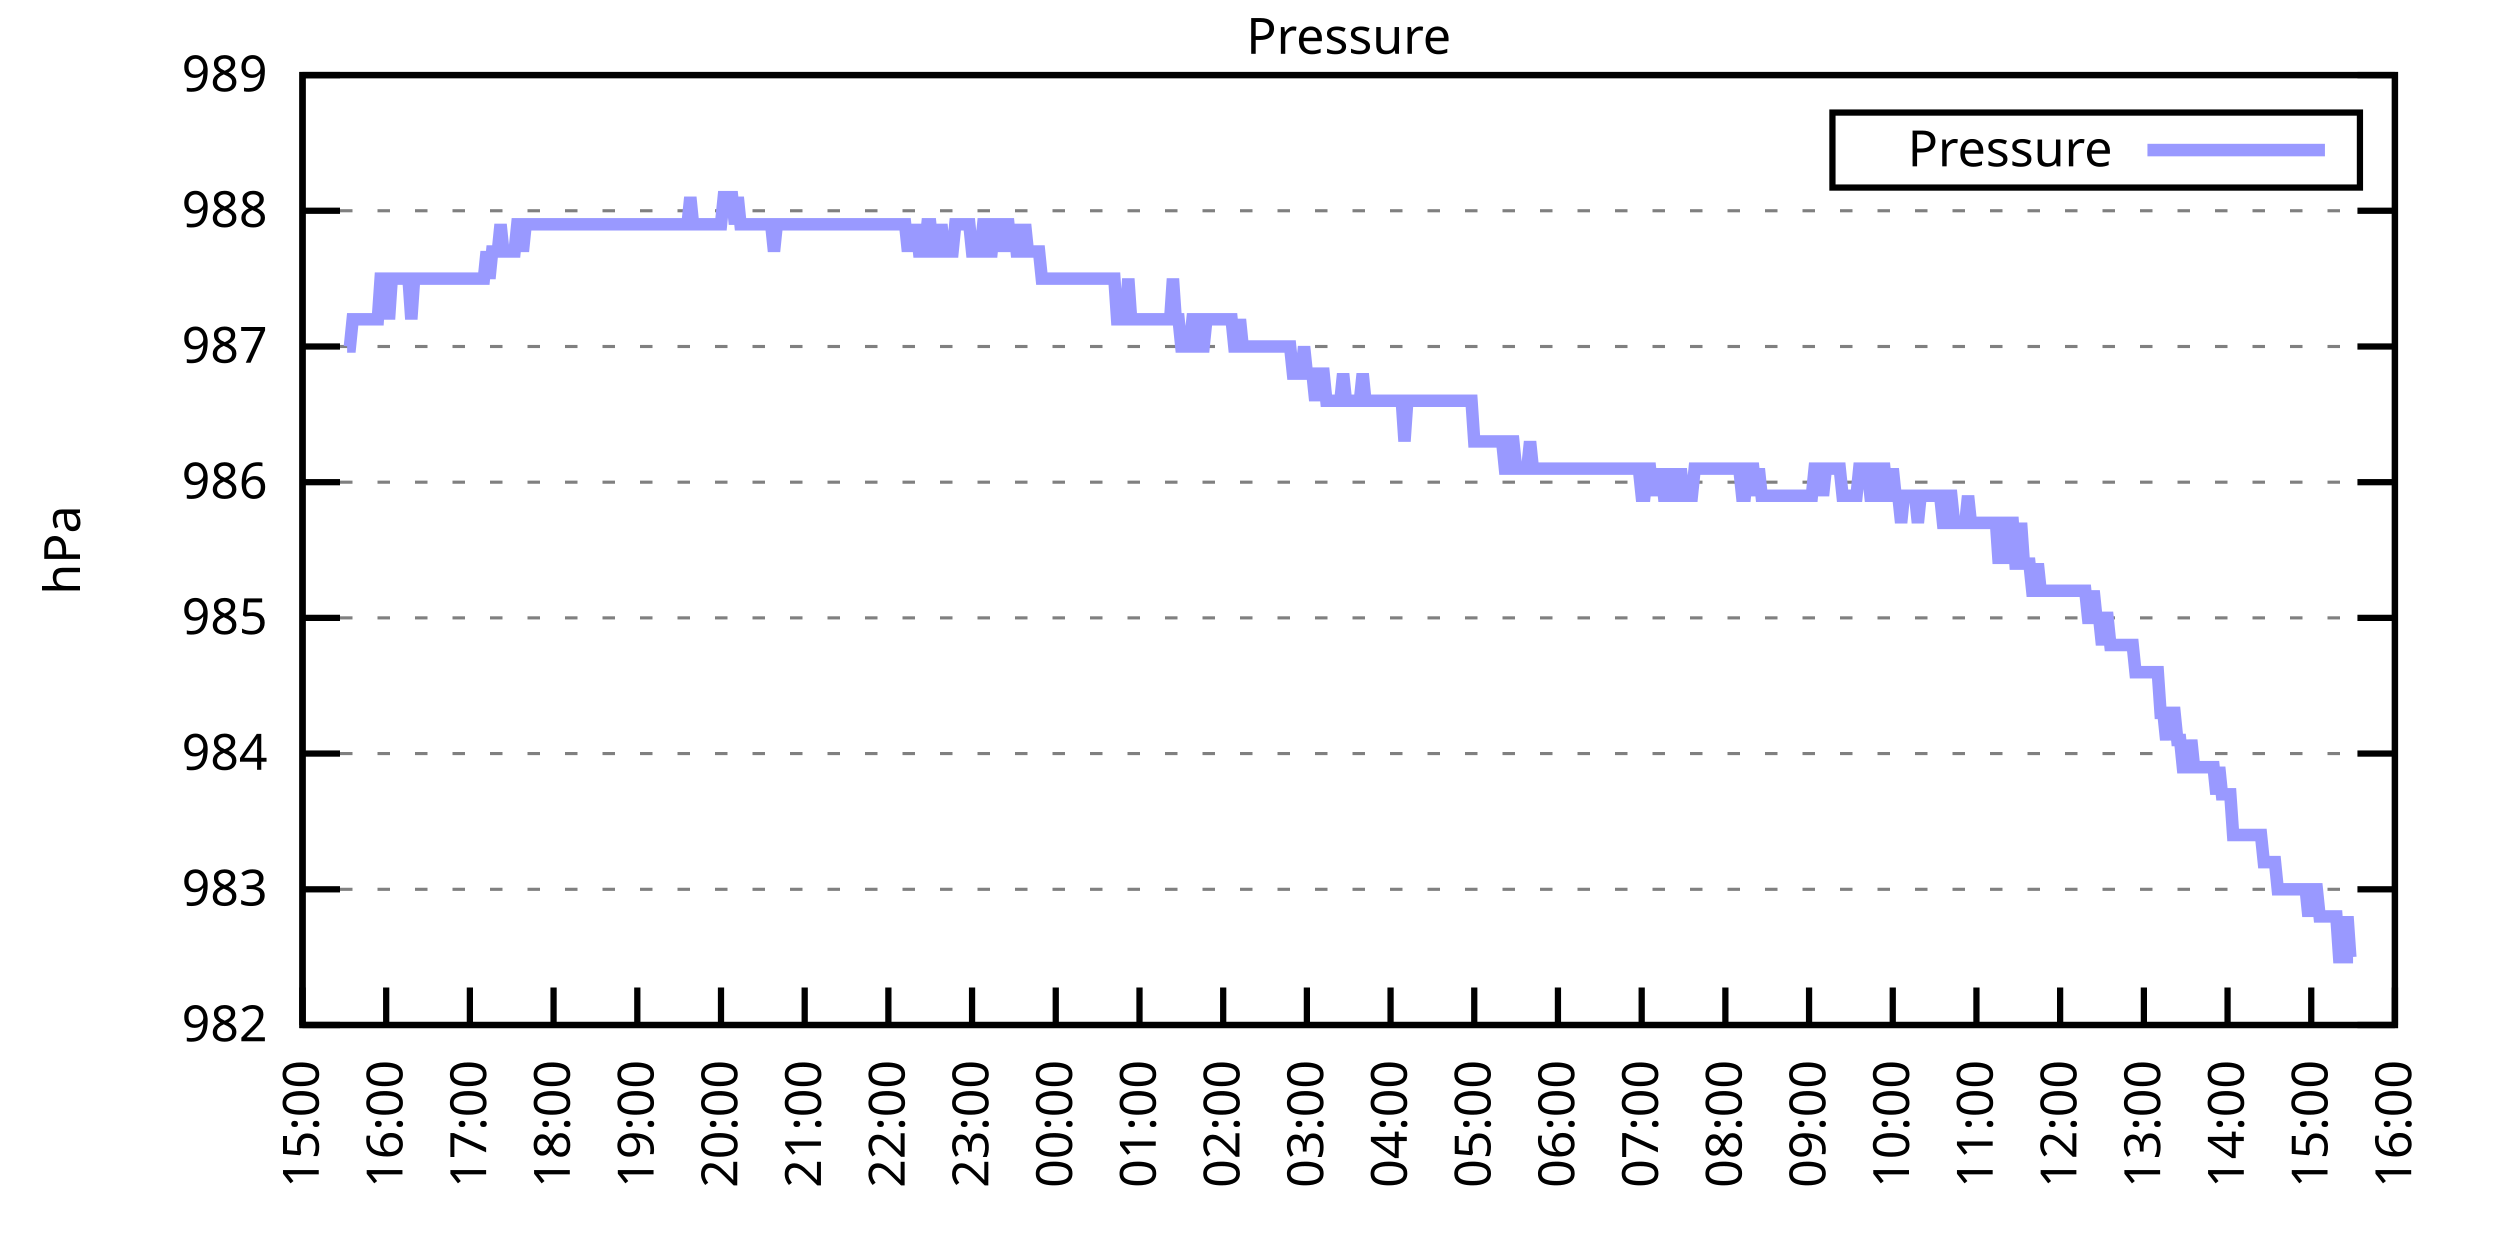
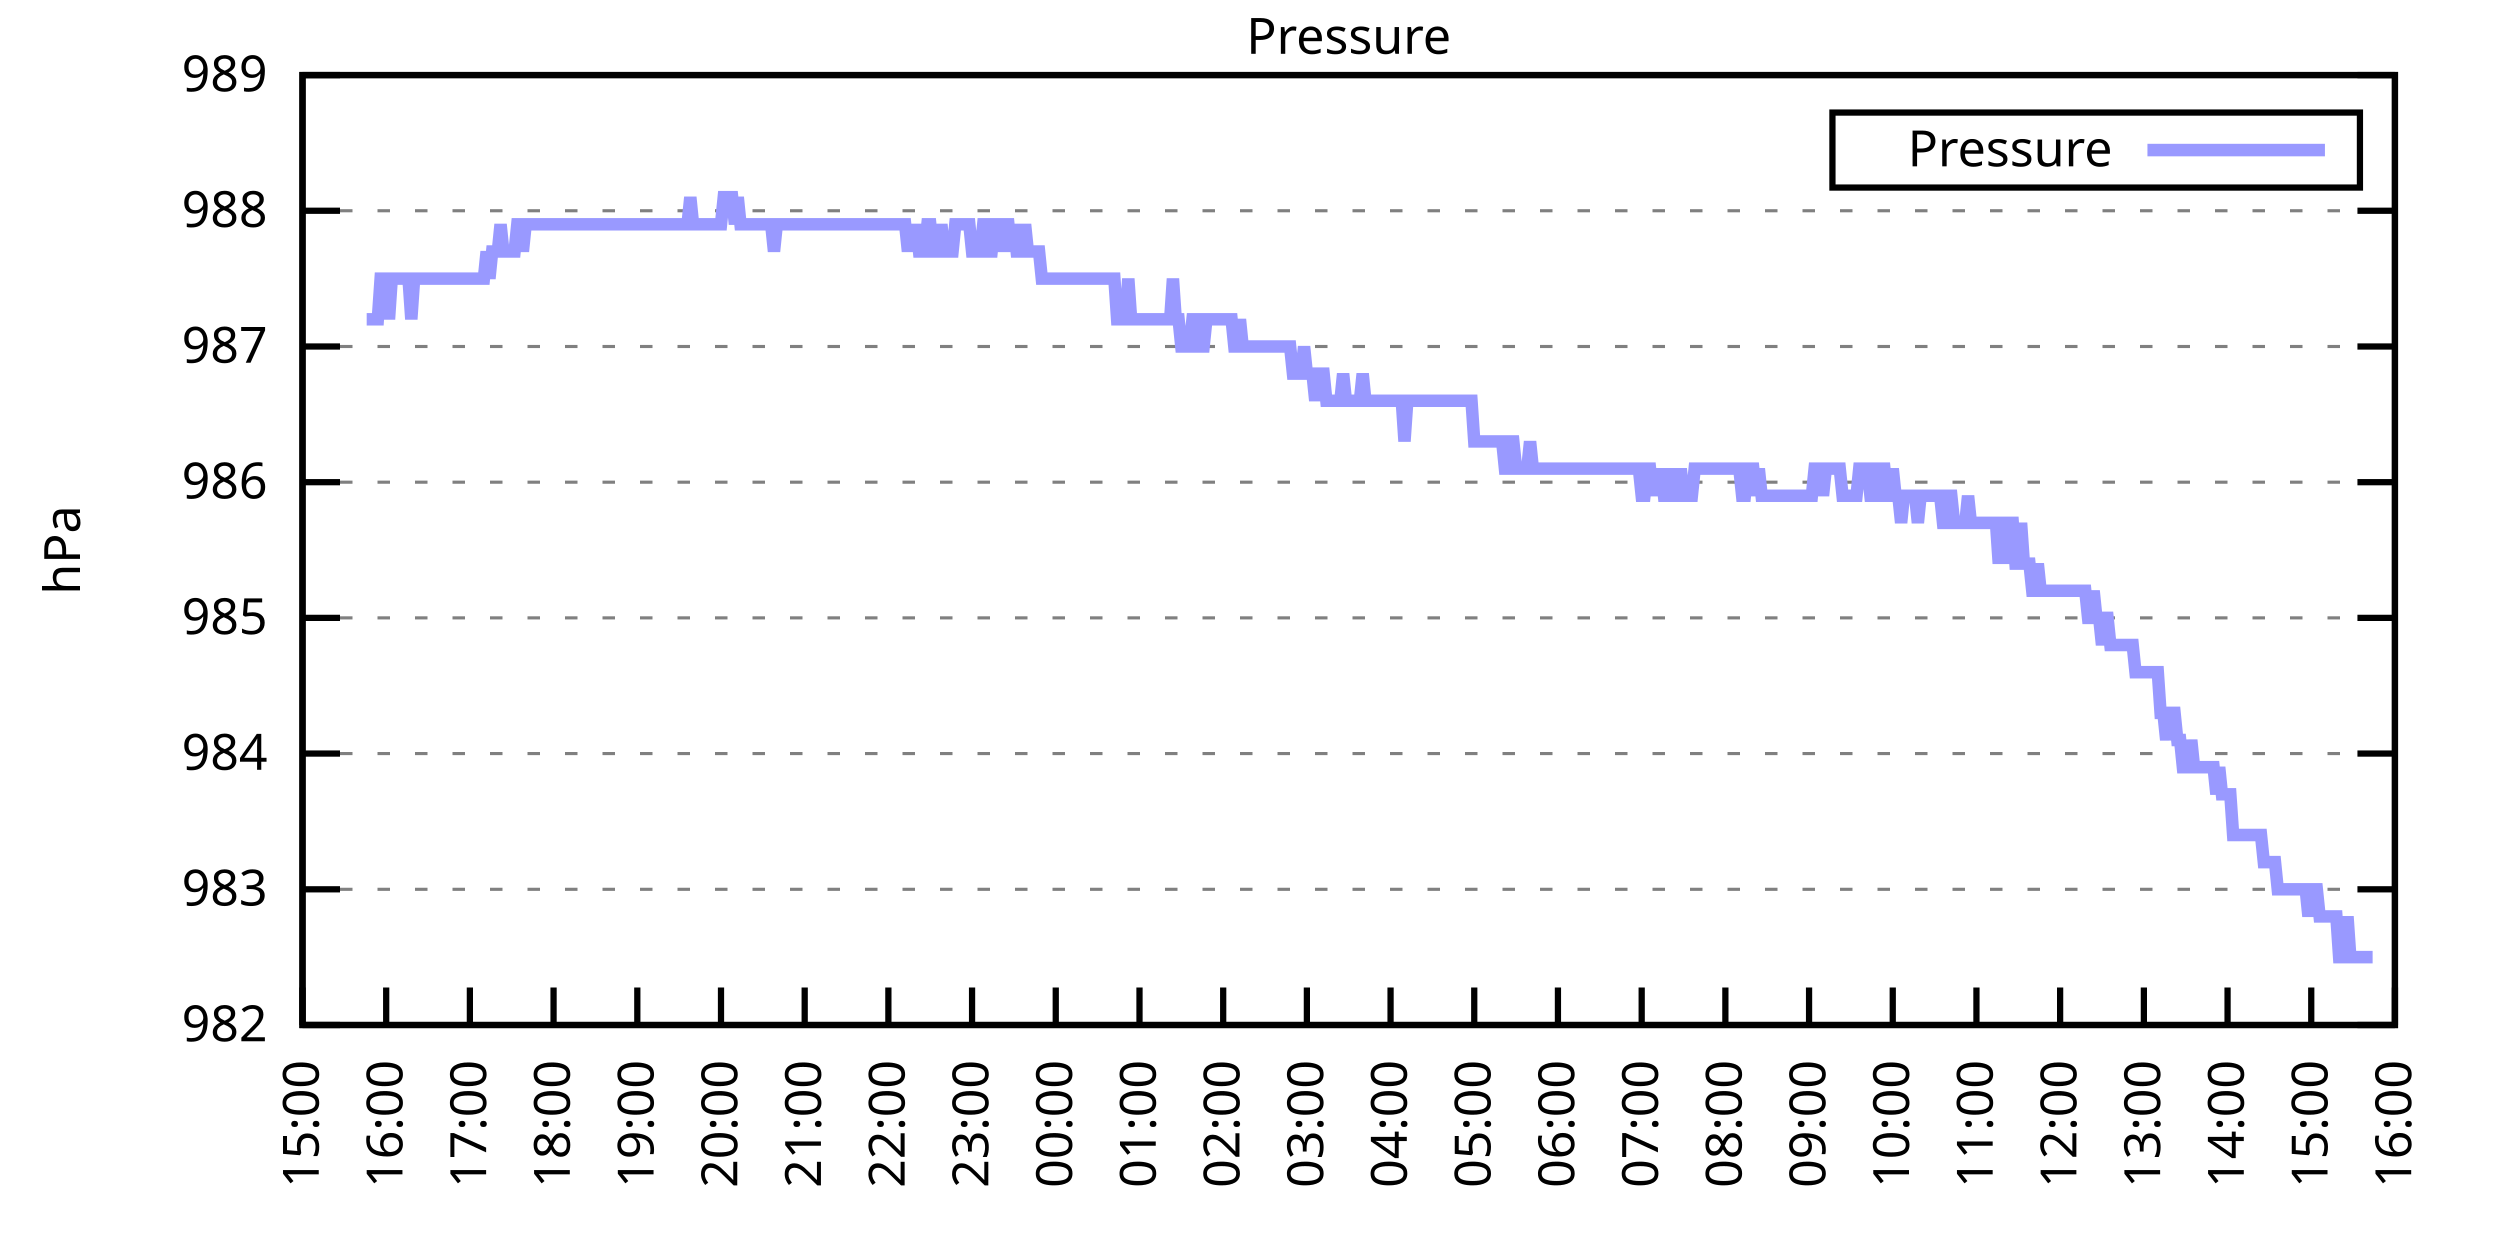
<svg xmlns="http://www.w3.org/2000/svg" xmlns:xlink="http://www.w3.org/1999/xlink" width="400" height="200" viewBox="0 0 400 200">
  <g id="gnuplot_canvas">
    <rect x="0" y="0" width="400" height="200" fill="none" />
    <defs>
      <circle id="gpDot" r="0.5" stroke-width="0.5" stroke="currentColor" />
      <path id="gpPt0" stroke-width="0.333" stroke="currentColor" d="M-1,0 h2 M0,-1 v2" />
      <path id="gpPt1" stroke-width="0.333" stroke="currentColor" d="M-1,-1 L1,1 M1,-1 L-1,1" />
      <path id="gpPt2" stroke-width="0.333" stroke="currentColor" d="M-1,0 L1,0 M0,-1 L0,1 M-1,-1 L1,1 M-1,1 L1,-1" />
      <rect id="gpPt3" stroke-width="0.333" stroke="currentColor" x="-1" y="-1" width="2" height="2" />
      <rect id="gpPt4" stroke-width="0.333" stroke="currentColor" fill="currentColor" x="-1" y="-1" width="2" height="2" />
      <circle id="gpPt5" stroke-width="0.333" stroke="currentColor" cx="0" cy="0" r="1" />
      <use xlink:href="#gpPt5" id="gpPt6" fill="currentColor" stroke="none" />
      <path id="gpPt7" stroke-width="0.333" stroke="currentColor" d="M0,-1.33 L-1.33,0.67 L1.33,0.67 z" />
      <use xlink:href="#gpPt7" id="gpPt8" fill="currentColor" stroke="none" />
      <use xlink:href="#gpPt7" id="gpPt9" stroke="currentColor" transform="rotate(180)" />
      <use xlink:href="#gpPt9" id="gpPt10" fill="currentColor" stroke="none" />
      <use xlink:href="#gpPt3" id="gpPt11" stroke="currentColor" transform="rotate(45)" />
      <use xlink:href="#gpPt11" id="gpPt12" fill="currentColor" stroke="none" />
      <path id="gpPt13" stroke-width="0.333" stroke="currentColor" d="M0,1.330 L1.265,0.411 L0.782,-1.067 L-0.782,-1.076 L-1.265,0.411 z" />
      <use xlink:href="#gpPt13" id="gpPt14" fill="currentColor" stroke="none" />
      <filter id="textbox" filterUnits="objectBoundingBox" x="0" y="0" height="1" width="1">
        <feFlood flood-color="white" flood-opacity="1" result="bgnd" />
        <feComposite in="SourceGraphic" in2="bgnd" operator="atop" />
      </filter>
      <filter id="greybox" filterUnits="objectBoundingBox" x="0" y="0" height="1" width="1">
        <feFlood flood-color="lightgrey" flood-opacity="1" result="grey" />
        <feComposite in="SourceGraphic" in2="grey" operator="atop" />
      </filter>
    </defs>
    <g fill="none" color="white" stroke="currentColor" stroke-width="1.00" stroke-linecap="butt" stroke-linejoin="miter">
</g>
    <g fill="none" color="black" stroke="currentColor" stroke-width="1.00" stroke-linecap="butt" stroke-linejoin="miter">
      <g stroke="none" shape-rendering="crispEdges">
        <polygon fill="rgb(255, 255, 255)" points="48.40,164.00 383.18,164.00 383.18,12.02 48.40,12.02 " />
      </g>
    </g>
    <g fill="none" color="black" stroke="currentColor" stroke-width="1.00" stroke-linecap="butt" stroke-linejoin="miter">
</g>
    <g fill="none" color="black" stroke="black" stroke-width="0.50" stroke-linecap="butt" stroke-linejoin="miter">
</g>
    <g fill="none" color="gray" stroke="currentColor" stroke-width="0.50" stroke-linecap="butt" stroke-linejoin="miter">
      <path stroke="gray" stroke-dasharray="2,4" class="gridline" d="M48.40,164.00 L383.19,164.00  " />
    </g>
    <g fill="none" color="gray" stroke="gray" stroke-width="1.00" stroke-linecap="butt" stroke-linejoin="miter">
</g>
    <g fill="none" color="black" stroke="currentColor" stroke-width="1.00" stroke-linecap="butt" stroke-linejoin="miter">
      <path stroke="black" d="M48.40,164.00 L54.40,164.00 M383.19,164.00 L377.19,164.00  " />
      <g transform="translate(42.80,166.60)" stroke="none" fill="black" font-family="Sans" font-size="8.00" text-anchor="end">
        <text>
          <tspan font-family="Sans"> 982</tspan>
        </text>
      </g>
    </g>
    <g fill="none" color="black" stroke="currentColor" stroke-width="1.00" stroke-linecap="butt" stroke-linejoin="miter">
</g>
    <g fill="none" color="black" stroke="black" stroke-width="0.50" stroke-linecap="butt" stroke-linejoin="miter">
</g>
    <g fill="none" color="gray" stroke="currentColor" stroke-width="0.50" stroke-linecap="butt" stroke-linejoin="miter">
      <path stroke="gray" stroke-dasharray="2,4" class="gridline" d="M48.40,142.29 L383.19,142.29  " />
    </g>
    <g fill="none" color="gray" stroke="gray" stroke-width="1.00" stroke-linecap="butt" stroke-linejoin="miter">
</g>
    <g fill="none" color="black" stroke="currentColor" stroke-width="1.00" stroke-linecap="butt" stroke-linejoin="miter">
      <path stroke="black" d="M48.40,142.29 L54.40,142.29 M383.19,142.29 L377.19,142.29  " />
      <g transform="translate(42.80,144.89)" stroke="none" fill="black" font-family="Sans" font-size="8.00" text-anchor="end">
        <text>
          <tspan font-family="Sans"> 983</tspan>
        </text>
      </g>
    </g>
    <g fill="none" color="black" stroke="currentColor" stroke-width="1.00" stroke-linecap="butt" stroke-linejoin="miter">
</g>
    <g fill="none" color="black" stroke="black" stroke-width="0.50" stroke-linecap="butt" stroke-linejoin="miter">
</g>
    <g fill="none" color="gray" stroke="currentColor" stroke-width="0.50" stroke-linecap="butt" stroke-linejoin="miter">
      <path stroke="gray" stroke-dasharray="2,4" class="gridline" d="M48.40,120.57 L383.19,120.57  " />
    </g>
    <g fill="none" color="gray" stroke="gray" stroke-width="1.00" stroke-linecap="butt" stroke-linejoin="miter">
</g>
    <g fill="none" color="black" stroke="currentColor" stroke-width="1.00" stroke-linecap="butt" stroke-linejoin="miter">
      <path stroke="black" d="M48.40,120.57 L54.40,120.57 M383.19,120.57 L377.19,120.57  " />
      <g transform="translate(42.80,123.17)" stroke="none" fill="black" font-family="Sans" font-size="8.00" text-anchor="end">
        <text>
          <tspan font-family="Sans"> 984</tspan>
        </text>
      </g>
    </g>
    <g fill="none" color="black" stroke="currentColor" stroke-width="1.00" stroke-linecap="butt" stroke-linejoin="miter">
</g>
    <g fill="none" color="black" stroke="black" stroke-width="0.50" stroke-linecap="butt" stroke-linejoin="miter">
</g>
    <g fill="none" color="gray" stroke="currentColor" stroke-width="0.50" stroke-linecap="butt" stroke-linejoin="miter">
      <path stroke="gray" stroke-dasharray="2,4" class="gridline" d="M48.40,98.86 L383.19,98.86  " />
    </g>
    <g fill="none" color="gray" stroke="gray" stroke-width="1.00" stroke-linecap="butt" stroke-linejoin="miter">
</g>
    <g fill="none" color="black" stroke="currentColor" stroke-width="1.00" stroke-linecap="butt" stroke-linejoin="miter">
      <path stroke="black" d="M48.40,98.86 L54.40,98.86 M383.19,98.86 L377.19,98.86  " />
      <g transform="translate(42.80,101.46)" stroke="none" fill="black" font-family="Sans" font-size="8.00" text-anchor="end">
        <text>
          <tspan font-family="Sans"> 985</tspan>
        </text>
      </g>
    </g>
    <g fill="none" color="black" stroke="currentColor" stroke-width="1.00" stroke-linecap="butt" stroke-linejoin="miter">
</g>
    <g fill="none" color="black" stroke="black" stroke-width="0.50" stroke-linecap="butt" stroke-linejoin="miter">
</g>
    <g fill="none" color="gray" stroke="currentColor" stroke-width="0.50" stroke-linecap="butt" stroke-linejoin="miter">
      <path stroke="gray" stroke-dasharray="2,4" class="gridline" d="M48.40,77.15 L383.19,77.15  " />
    </g>
    <g fill="none" color="gray" stroke="gray" stroke-width="1.00" stroke-linecap="butt" stroke-linejoin="miter">
</g>
    <g fill="none" color="black" stroke="currentColor" stroke-width="1.00" stroke-linecap="butt" stroke-linejoin="miter">
      <path stroke="black" d="M48.40,77.15 L54.40,77.15 M383.19,77.15 L377.19,77.15  " />
      <g transform="translate(42.80,79.75)" stroke="none" fill="black" font-family="Sans" font-size="8.00" text-anchor="end">
        <text>
          <tspan font-family="Sans"> 986</tspan>
        </text>
      </g>
    </g>
    <g fill="none" color="black" stroke="currentColor" stroke-width="1.00" stroke-linecap="butt" stroke-linejoin="miter">
</g>
    <g fill="none" color="black" stroke="black" stroke-width="0.50" stroke-linecap="butt" stroke-linejoin="miter">
</g>
    <g fill="none" color="gray" stroke="currentColor" stroke-width="0.50" stroke-linecap="butt" stroke-linejoin="miter">
      <path stroke="gray" stroke-dasharray="2,4" class="gridline" d="M48.40,55.44 L383.19,55.44  " />
    </g>
    <g fill="none" color="gray" stroke="gray" stroke-width="1.00" stroke-linecap="butt" stroke-linejoin="miter">
</g>
    <g fill="none" color="black" stroke="currentColor" stroke-width="1.00" stroke-linecap="butt" stroke-linejoin="miter">
      <path stroke="black" d="M48.40,55.44 L54.40,55.44 M383.19,55.44 L377.19,55.44  " />
      <g transform="translate(42.80,58.04)" stroke="none" fill="black" font-family="Sans" font-size="8.00" text-anchor="end">
        <text>
          <tspan font-family="Sans"> 987</tspan>
        </text>
      </g>
    </g>
    <g fill="none" color="black" stroke="currentColor" stroke-width="1.00" stroke-linecap="butt" stroke-linejoin="miter">
</g>
    <g fill="none" color="black" stroke="black" stroke-width="0.50" stroke-linecap="butt" stroke-linejoin="miter">
</g>
    <g fill="none" color="gray" stroke="currentColor" stroke-width="0.50" stroke-linecap="butt" stroke-linejoin="miter">
      <path stroke="gray" stroke-dasharray="2,4" class="gridline" d="M48.40,33.72 L383.19,33.72  " />
    </g>
    <g fill="none" color="gray" stroke="gray" stroke-width="1.00" stroke-linecap="butt" stroke-linejoin="miter">
</g>
    <g fill="none" color="black" stroke="currentColor" stroke-width="1.00" stroke-linecap="butt" stroke-linejoin="miter">
      <path stroke="black" d="M48.40,33.72 L54.40,33.72 M383.19,33.72 L377.19,33.72  " />
      <g transform="translate(42.80,36.32)" stroke="none" fill="black" font-family="Sans" font-size="8.00" text-anchor="end">
        <text>
          <tspan font-family="Sans"> 988</tspan>
        </text>
      </g>
    </g>
    <g fill="none" color="black" stroke="currentColor" stroke-width="1.00" stroke-linecap="butt" stroke-linejoin="miter">
</g>
    <g fill="none" color="black" stroke="black" stroke-width="0.50" stroke-linecap="butt" stroke-linejoin="miter">
</g>
    <g fill="none" color="gray" stroke="currentColor" stroke-width="0.50" stroke-linecap="butt" stroke-linejoin="miter">
      <path stroke="gray" stroke-dasharray="2,4" class="gridline" d="M48.40,12.01 L383.19,12.01  " />
    </g>
    <g fill="none" color="gray" stroke="gray" stroke-width="1.00" stroke-linecap="butt" stroke-linejoin="miter">
</g>
    <g fill="none" color="black" stroke="currentColor" stroke-width="1.00" stroke-linecap="butt" stroke-linejoin="miter">
      <path stroke="black" d="M48.40,12.01 L54.40,12.01 M383.19,12.01 L377.19,12.01  " />
      <g transform="translate(42.80,14.61)" stroke="none" fill="black" font-family="Sans" font-size="8.00" text-anchor="end">
        <text>
          <tspan font-family="Sans"> 989</tspan>
        </text>
      </g>
    </g>
    <g fill="none" color="black" stroke="currentColor" stroke-width="1.00" stroke-linecap="butt" stroke-linejoin="miter">
      <path stroke="black" d="M48.40,164.00 L48.40,158.00  " />
      <g transform="translate(51.00,169.60) rotate(270.00)" stroke="none" fill="black" font-family="Sans" font-size="8.00" text-anchor="end">
        <text>
          <tspan font-family="Sans">15:00</tspan>
        </text>
      </g>
    </g>
    <g fill="none" color="black" stroke="currentColor" stroke-width="1.00" stroke-linecap="butt" stroke-linejoin="miter">
      <path stroke="black" d="M61.79,164.00 L61.79,158.00  " />
      <g transform="translate(64.39,169.60) rotate(270.00)" stroke="none" fill="black" font-family="Sans" font-size="8.00" text-anchor="end">
        <text>
          <tspan font-family="Sans">16:00</tspan>
        </text>
      </g>
    </g>
    <g fill="none" color="black" stroke="currentColor" stroke-width="1.00" stroke-linecap="butt" stroke-linejoin="miter">
      <path stroke="black" d="M75.18,164.00 L75.18,158.00  " />
      <g transform="translate(77.78,169.60) rotate(270.00)" stroke="none" fill="black" font-family="Sans" font-size="8.00" text-anchor="end">
        <text>
          <tspan font-family="Sans">17:00</tspan>
        </text>
      </g>
    </g>
    <g fill="none" color="black" stroke="currentColor" stroke-width="1.00" stroke-linecap="butt" stroke-linejoin="miter">
      <path stroke="black" d="M88.57,164.00 L88.57,158.00  " />
      <g transform="translate(91.17,169.60) rotate(270.00)" stroke="none" fill="black" font-family="Sans" font-size="8.00" text-anchor="end">
        <text>
          <tspan font-family="Sans">18:00</tspan>
        </text>
      </g>
    </g>
    <g fill="none" color="black" stroke="currentColor" stroke-width="1.00" stroke-linecap="butt" stroke-linejoin="miter">
      <path stroke="black" d="M101.97,164.00 L101.97,158.00  " />
      <g transform="translate(104.57,169.60) rotate(270.00)" stroke="none" fill="black" font-family="Sans" font-size="8.00" text-anchor="end">
        <text>
          <tspan font-family="Sans">19:00</tspan>
        </text>
      </g>
    </g>
    <g fill="none" color="black" stroke="currentColor" stroke-width="1.00" stroke-linecap="butt" stroke-linejoin="miter">
      <path stroke="black" d="M115.36,164.00 L115.36,158.00  " />
      <g transform="translate(117.96,169.60) rotate(270.00)" stroke="none" fill="black" font-family="Sans" font-size="8.00" text-anchor="end">
        <text>
          <tspan font-family="Sans">20:00</tspan>
        </text>
      </g>
    </g>
    <g fill="none" color="black" stroke="currentColor" stroke-width="1.00" stroke-linecap="butt" stroke-linejoin="miter">
      <path stroke="black" d="M128.75,164.00 L128.75,158.00  " />
      <g transform="translate(131.35,169.60) rotate(270.00)" stroke="none" fill="black" font-family="Sans" font-size="8.00" text-anchor="end">
        <text>
          <tspan font-family="Sans">21:00</tspan>
        </text>
      </g>
    </g>
    <g fill="none" color="black" stroke="currentColor" stroke-width="1.00" stroke-linecap="butt" stroke-linejoin="miter">
      <path stroke="black" d="M142.14,164.00 L142.14,158.00  " />
      <g transform="translate(144.74,169.60) rotate(270.00)" stroke="none" fill="black" font-family="Sans" font-size="8.00" text-anchor="end">
        <text>
          <tspan font-family="Sans">22:00</tspan>
        </text>
      </g>
    </g>
    <g fill="none" color="black" stroke="currentColor" stroke-width="1.00" stroke-linecap="butt" stroke-linejoin="miter">
      <path stroke="black" d="M155.53,164.00 L155.53,158.00  " />
      <g transform="translate(158.13,169.60) rotate(270.00)" stroke="none" fill="black" font-family="Sans" font-size="8.00" text-anchor="end">
        <text>
          <tspan font-family="Sans">23:00</tspan>
        </text>
      </g>
    </g>
    <g fill="none" color="black" stroke="currentColor" stroke-width="1.00" stroke-linecap="butt" stroke-linejoin="miter">
      <path stroke="black" d="M168.92,164.00 L168.92,158.00  " />
      <g transform="translate(171.52,169.60) rotate(270.00)" stroke="none" fill="black" font-family="Sans" font-size="8.00" text-anchor="end">
        <text>
          <tspan font-family="Sans">00:00</tspan>
        </text>
      </g>
    </g>
    <g fill="none" color="black" stroke="currentColor" stroke-width="1.00" stroke-linecap="butt" stroke-linejoin="miter">
      <path stroke="black" d="M182.32,164.00 L182.32,158.00  " />
      <g transform="translate(184.92,169.60) rotate(270.00)" stroke="none" fill="black" font-family="Sans" font-size="8.00" text-anchor="end">
        <text>
          <tspan font-family="Sans">01:00</tspan>
        </text>
      </g>
    </g>
    <g fill="none" color="black" stroke="currentColor" stroke-width="1.00" stroke-linecap="butt" stroke-linejoin="miter">
      <path stroke="black" d="M195.71,164.00 L195.71,158.00  " />
      <g transform="translate(198.31,169.60) rotate(270.00)" stroke="none" fill="black" font-family="Sans" font-size="8.00" text-anchor="end">
        <text>
          <tspan font-family="Sans">02:00</tspan>
        </text>
      </g>
    </g>
    <g fill="none" color="black" stroke="currentColor" stroke-width="1.00" stroke-linecap="butt" stroke-linejoin="miter">
      <path stroke="black" d="M209.10,164.00 L209.10,158.00  " />
      <g transform="translate(211.70,169.60) rotate(270.00)" stroke="none" fill="black" font-family="Sans" font-size="8.00" text-anchor="end">
        <text>
          <tspan font-family="Sans">03:00</tspan>
        </text>
      </g>
    </g>
    <g fill="none" color="black" stroke="currentColor" stroke-width="1.00" stroke-linecap="butt" stroke-linejoin="miter">
      <path stroke="black" d="M222.49,164.00 L222.49,158.00  " />
      <g transform="translate(225.09,169.60) rotate(270.00)" stroke="none" fill="black" font-family="Sans" font-size="8.00" text-anchor="end">
        <text>
          <tspan font-family="Sans">04:00</tspan>
        </text>
      </g>
    </g>
    <g fill="none" color="black" stroke="currentColor" stroke-width="1.00" stroke-linecap="butt" stroke-linejoin="miter">
      <path stroke="black" d="M235.88,164.00 L235.88,158.00  " />
      <g transform="translate(238.48,169.60) rotate(270.00)" stroke="none" fill="black" font-family="Sans" font-size="8.00" text-anchor="end">
        <text>
          <tspan font-family="Sans">05:00</tspan>
        </text>
      </g>
    </g>
    <g fill="none" color="black" stroke="currentColor" stroke-width="1.00" stroke-linecap="butt" stroke-linejoin="miter">
      <path stroke="black" d="M249.27,164.00 L249.27,158.00  " />
      <g transform="translate(251.87,169.60) rotate(270.00)" stroke="none" fill="black" font-family="Sans" font-size="8.00" text-anchor="end">
        <text>
          <tspan font-family="Sans">06:00</tspan>
        </text>
      </g>
    </g>
    <g fill="none" color="black" stroke="currentColor" stroke-width="1.00" stroke-linecap="butt" stroke-linejoin="miter">
      <path stroke="black" d="M262.67,164.00 L262.67,158.00  " />
      <g transform="translate(265.27,169.60) rotate(270.00)" stroke="none" fill="black" font-family="Sans" font-size="8.00" text-anchor="end">
        <text>
          <tspan font-family="Sans">07:00</tspan>
        </text>
      </g>
    </g>
    <g fill="none" color="black" stroke="currentColor" stroke-width="1.00" stroke-linecap="butt" stroke-linejoin="miter">
      <path stroke="black" d="M276.06,164.00 L276.06,158.00  " />
      <g transform="translate(278.66,169.60) rotate(270.00)" stroke="none" fill="black" font-family="Sans" font-size="8.00" text-anchor="end">
        <text>
          <tspan font-family="Sans">08:00</tspan>
        </text>
      </g>
    </g>
    <g fill="none" color="black" stroke="currentColor" stroke-width="1.00" stroke-linecap="butt" stroke-linejoin="miter">
      <path stroke="black" d="M289.45,164.00 L289.45,158.00  " />
      <g transform="translate(292.05,169.60) rotate(270.00)" stroke="none" fill="black" font-family="Sans" font-size="8.00" text-anchor="end">
        <text>
          <tspan font-family="Sans">09:00</tspan>
        </text>
      </g>
    </g>
    <g fill="none" color="black" stroke="currentColor" stroke-width="1.00" stroke-linecap="butt" stroke-linejoin="miter">
      <path stroke="black" d="M302.84,164.00 L302.84,158.00  " />
      <g transform="translate(305.44,169.60) rotate(270.00)" stroke="none" fill="black" font-family="Sans" font-size="8.00" text-anchor="end">
        <text>
          <tspan font-family="Sans">10:00</tspan>
        </text>
      </g>
    </g>
    <g fill="none" color="black" stroke="currentColor" stroke-width="1.00" stroke-linecap="butt" stroke-linejoin="miter">
      <path stroke="black" d="M316.23,164.00 L316.23,158.00  " />
      <g transform="translate(318.83,169.60) rotate(270.00)" stroke="none" fill="black" font-family="Sans" font-size="8.00" text-anchor="end">
        <text>
          <tspan font-family="Sans">11:00</tspan>
        </text>
      </g>
    </g>
    <g fill="none" color="black" stroke="currentColor" stroke-width="1.00" stroke-linecap="butt" stroke-linejoin="miter">
      <path stroke="black" d="M329.62,164.00 L329.62,158.00  " />
      <g transform="translate(332.22,169.60) rotate(270.00)" stroke="none" fill="black" font-family="Sans" font-size="8.00" text-anchor="end">
        <text>
          <tspan font-family="Sans">12:00</tspan>
        </text>
      </g>
    </g>
    <g fill="none" color="black" stroke="currentColor" stroke-width="1.00" stroke-linecap="butt" stroke-linejoin="miter">
      <path stroke="black" d="M343.02,164.00 L343.02,158.00  " />
      <g transform="translate(345.62,169.60) rotate(270.00)" stroke="none" fill="black" font-family="Sans" font-size="8.00" text-anchor="end">
        <text>
          <tspan font-family="Sans">13:00</tspan>
        </text>
      </g>
    </g>
    <g fill="none" color="black" stroke="currentColor" stroke-width="1.00" stroke-linecap="butt" stroke-linejoin="miter">
      <path stroke="black" d="M356.41,164.00 L356.41,158.00  " />
      <g transform="translate(359.01,169.60) rotate(270.00)" stroke="none" fill="black" font-family="Sans" font-size="8.00" text-anchor="end">
        <text>
          <tspan font-family="Sans">14:00</tspan>
        </text>
      </g>
    </g>
    <g fill="none" color="black" stroke="currentColor" stroke-width="1.00" stroke-linecap="butt" stroke-linejoin="miter">
      <path stroke="black" d="M369.80,164.00 L369.80,158.00  " />
      <g transform="translate(372.40,169.60) rotate(270.00)" stroke="none" fill="black" font-family="Sans" font-size="8.00" text-anchor="end">
        <text>
          <tspan font-family="Sans">15:00</tspan>
        </text>
      </g>
    </g>
    <g fill="none" color="black" stroke="currentColor" stroke-width="1.00" stroke-linecap="butt" stroke-linejoin="miter">
      <path stroke="black" d="M383.19,164.00 L383.19,158.00  " />
      <g transform="translate(385.79,169.60) rotate(270.00)" stroke="none" fill="black" font-family="Sans" font-size="8.00" text-anchor="end">
        <text>
          <tspan font-family="Sans">16:00</tspan>
        </text>
      </g>
    </g>
    <g fill="none" color="black" stroke="currentColor" stroke-width="1.00" stroke-linecap="butt" stroke-linejoin="miter">
</g>
    <g fill="none" color="black" stroke="currentColor" stroke-width="1.00" stroke-linecap="butt" stroke-linejoin="miter">
      <path stroke="black" d="M48.40,12.01 L48.40,164.00 L383.19,164.00 L383.19,12.01 L48.40,12.01 Z  " />
    </g>
    <g fill="none" color="black" stroke="currentColor" stroke-width="1.00" stroke-linecap="butt" stroke-linejoin="miter">
</g>
    <g fill="none" color="black" stroke="currentColor" stroke-width="1.00" stroke-linecap="butt" stroke-linejoin="miter">
      <path stroke="black" d="M293.19,30.01 L293.19,18.01 L377.59,18.01 L377.59,30.01 L293.19,30.01 Z  " />
    </g>
    <g id="Pressure_plot_1">
      <g fill="none" color="white" stroke="black" stroke-width="2.00" stroke-linecap="butt" stroke-linejoin="miter">
</g>
      <g fill="none" color="black" stroke="currentColor" stroke-width="2.00" stroke-linecap="butt" stroke-linejoin="miter">
        <g transform="translate(337.99,26.61)" stroke="none" fill="black" font-family="Sans" font-size="8.00" text-anchor="end">
          <text>
            <tspan font-family="Sans">Pressure</tspan>
          </text>
        </g>
      </g>
      <g fill="none" color="black" stroke="currentColor" stroke-width="2.00" stroke-linecap="butt" stroke-linejoin="miter">
-         <path stroke="rgb(153, 153, 255)" d="M343.59,24.01 L371.99,24.01 M55.54,55.44 L55.99,55.44 L56.43,51.09 L56.88,51.09 L57.33,51.09 L57.77,51.09   L58.22,51.09 L58.67,51.09 L59.11,51.09 L59.56,51.09 L60.01,51.09 L60.45,51.09 L60.90,44.58 L61.35,44.58   L61.79,44.58 L62.24,51.09 L62.68,44.58 L63.13,44.58 L63.58,44.58 L64.02,44.58 L64.47,44.58 L64.92,44.58   L65.36,44.58 L65.81,51.09 L66.26,44.58 L66.70,44.58 L67.15,44.58 L67.59,44.58 L68.04,44.58 L68.49,44.58   L68.93,44.58 L69.38,44.58 L69.83,44.58 L70.27,44.58 L70.72,44.58 L71.17,44.58 L71.61,44.58 L72.06,44.58   L72.50,44.58 L72.95,44.58 L73.40,44.58 L73.84,44.58 L74.29,44.58 L74.74,44.58 L75.18,44.58 L75.63,44.58   L76.08,44.58 L76.52,44.58 L76.97,44.58 L77.42,44.58 L77.86,40.24 L78.31,44.58 L78.75,40.24 L79.20,40.24   L79.65,40.24 L80.09,35.89 L80.54,40.24 L80.99,40.24 L81.43,40.24 L81.88,40.24 L82.33,40.24 L82.77,35.89   L83.22,35.89 L83.66,40.24 L84.11,35.89 L84.56,35.89 L85.00,35.89 L85.45,35.89 L85.90,35.89 L86.34,35.89   L86.79,35.89 L87.24,35.89 L87.68,35.89 L88.13,35.89 L88.57,35.89 L89.02,35.89 L89.47,35.89 L89.91,35.89   L90.36,35.89 L90.81,35.89 L91.25,35.89 L91.70,35.89 L92.15,35.89 L92.59,35.89 L93.04,35.89 L93.49,35.89   L93.93,35.89 L94.38,35.89 L94.82,35.89 L95.27,35.89 L95.72,35.89 L96.16,35.89 L96.61,35.89 L97.06,35.89   L97.50,35.89 L97.95,35.89 L98.40,35.89 L98.84,35.89 L99.29,35.89 L99.73,35.89 L100.18,35.89 L100.63,35.89   L101.07,35.89 L101.52,35.89 L101.97,35.89 L102.41,35.89 L102.86,35.89 L103.31,35.89 L103.75,35.89 L104.20,35.89   L104.64,35.89 L105.09,35.89 L105.54,35.89 L105.98,35.89 L106.43,35.89 L106.88,35.89 L107.32,35.89 L107.77,35.89   L108.22,35.89 L108.66,35.89 L109.11,35.89 L109.55,35.89 L110.00,35.89 L110.45,31.55 L110.89,35.89 L111.34,35.89   L111.79,35.89 L112.23,35.89 L112.68,35.89 L113.13,35.89 L113.57,35.89 L114.02,35.89 L114.47,35.89 L114.91,35.89   L115.36,35.89 L115.80,31.55 L116.25,31.55 L116.70,31.55 L117.14,31.55 L117.59,35.89 L118.04,31.55 L118.48,35.89   L118.93,35.89 L119.38,35.89 L119.82,35.89 L120.27,35.89 L120.71,35.89 L121.16,35.89 L121.61,35.89 L122.05,35.89   L122.50,35.89 L122.95,35.89 L123.39,35.89 L123.84,40.24 L124.29,35.89 L124.73,35.89 L125.18,35.89 L125.62,35.89   L126.07,35.89 L126.52,35.89 L126.96,35.89 L127.41,35.89 L127.86,35.89 L128.30,35.89 L128.75,35.89 L129.20,35.89   L129.64,35.89 L130.09,35.89 L130.54,35.89 L130.98,35.89 L131.43,35.89 L131.87,35.89 L132.32,35.89 L132.77,35.89   L133.21,35.89 L133.66,35.89 L134.11,35.89 L134.55,35.89 L135.00,35.89 L135.45,35.89 L135.89,35.89 L136.34,35.89   L136.78,35.89 L137.23,35.89 L137.68,35.89 L138.12,35.89 L138.57,35.89 L139.02,35.89 L139.46,35.89 L139.91,35.89   L140.36,35.89 L140.80,35.89 L141.25,35.89 L141.69,35.89 L142.14,35.89 L142.59,35.89 L143.03,35.89 L143.48,35.89   L143.93,35.89 L144.37,35.89 L144.82,35.89 L145.27,40.24 L145.71,35.89 L146.16,40.24 L146.61,35.89 L147.05,40.24   L147.50,40.24 L147.94,40.24 L148.39,35.89 L148.84,35.89 L149.28,40.24 L149.73,40.24 L150.18,40.24 L150.62,35.89   L151.07,40.24 L151.52,40.24 L151.96,40.24 L152.41,40.24 L152.85,35.89 L153.30,35.89 L153.75,35.89 L154.19,35.89   L154.64,35.89 L155.09,35.89 L155.53,40.24 L155.98,40.24 L156.43,40.24 L156.87,40.24 L157.32,35.89 L157.76,35.89   L158.21,40.24 L158.66,40.24 L159.10,35.89 L159.55,35.89 L160.00,40.24 L160.44,35.89 L160.89,35.89 L161.34,35.89   L161.78,40.24 L162.23,35.89 L162.67,40.24 L163.12,40.24 L163.57,40.24 L164.01,35.89 L164.46,40.24 L164.91,40.24   L165.35,40.24 L165.80,40.24 L166.25,40.24 L166.69,44.58 L167.14,44.58 L167.59,44.58 L168.03,44.58 L168.48,44.58   L168.92,44.58 L169.37,44.58 L169.82,44.58 L170.26,44.58 L170.71,44.58 L171.16,44.58 L171.60,44.58 L172.05,44.58   L172.50,44.58 L172.94,44.58 L173.39,44.58 L173.83,44.58 L174.28,44.58 L174.73,44.58 L175.17,44.58 L175.62,44.58   L176.07,44.58 L176.51,44.58 L176.96,44.58 L177.41,44.58 L177.85,44.58 L178.30,44.58 L178.74,51.09 L179.19,51.09   L179.64,51.09 L180.08,51.09 L180.53,44.58 L180.98,51.09 L181.42,51.09 L181.87,51.09 L182.32,51.09 L182.76,51.09   L183.21,51.09 L183.66,51.09 L184.10,51.09 L184.55,51.09 L184.99,51.09 L185.44,51.09 L185.89,51.09 L186.33,51.09   L186.78,51.09 L187.23,51.09 L187.67,44.58 L188.12,51.09 L188.57,51.09 L189.01,55.44 L189.46,55.44 L189.90,55.44   L190.35,55.44 L190.80,51.09 L191.24,51.09 L191.69,51.09 L192.14,55.44 L192.58,55.44 L193.03,51.09 L193.48,51.09   L193.92,51.09 L194.37,51.09 L194.81,51.09 L195.26,51.09 L195.71,51.09 L196.15,51.09 L196.60,51.09 L197.05,51.09   L197.49,55.44 L197.94,55.44 L198.39,51.09 L198.83,55.44 L199.28,55.44 L199.73,55.44 L200.17,55.44 L200.62,55.44   L201.06,55.44 L201.51,55.44 L201.96,55.44 L202.40,55.44 L202.85,55.44 L203.30,55.44 L203.74,55.44 L204.19,55.44   L204.64,55.44 L205.08,55.44 L205.53,55.44 L205.97,55.44 L206.42,55.44 L206.87,59.78 L207.31,59.78 L207.76,59.78   L208.21,59.78 L208.65,55.44 L209.10,59.78 L209.55,59.78 L209.99,59.78 L210.44,64.12 L210.88,59.78 L211.33,59.78   L211.78,59.78 L212.22,64.12 L212.67,64.12 L213.12,64.12 L213.56,64.12 L214.01,64.12 L214.46,64.12 L214.90,59.78   L215.35,64.12 L215.80,64.12 L216.24,64.12 L216.69,64.12 L217.13,64.12 L217.58,64.12 L218.03,59.78 L218.47,64.12   L218.92,64.12 L219.37,64.12 L219.81,64.12 L220.26,64.12 L220.71,64.12 L221.15,64.12 L221.60,64.12 L222.04,64.12   L222.49,64.12 L222.94,64.12 L223.38,64.12 L223.83,64.12 L224.28,64.12 L224.72,70.63 L225.17,64.12 L225.62,64.12   L226.06,64.12 L226.51,64.12 L226.95,64.12 L227.40,64.12 L227.85,64.12 L228.29,64.12 L228.74,64.12 L229.19,64.12   L229.63,64.12 L230.08,64.12 L230.53,64.12 L230.97,64.12 L231.42,64.12 L231.86,64.12 L232.31,64.12 L232.76,64.12   L233.20,64.12 L233.65,64.12 L234.10,64.12 L234.54,64.12 L234.99,64.12 L235.44,64.12 L235.88,70.63 L236.33,70.63   L236.78,70.63 L237.22,70.63 L237.67,70.63 L238.11,70.63 L238.56,70.63 L239.01,70.63 L239.45,70.63 L239.90,70.63   L240.35,70.63 L240.79,74.98 L241.24,74.98 L241.69,70.63 L242.13,70.63 L242.58,74.98 L243.02,74.98 L243.47,74.98   L243.92,74.98 L244.36,74.98 L244.81,70.63 L245.26,74.98 L245.70,74.98 L246.15,74.98 L246.60,74.98 L247.04,74.98   L247.49,74.98 L247.93,74.98 L248.38,74.98 L248.83,74.98 L249.27,74.98 L249.72,74.98 L250.17,74.98 L250.61,74.98   L251.06,74.98 L251.51,74.98 L251.95,74.98 L252.40,74.98 L252.85,74.98 L253.29,74.98 L253.74,74.98 L254.18,74.98   L254.63,74.98 L255.08,74.98 L255.52,74.98 L255.97,74.98 L256.42,74.98 L256.86,74.98 L257.31,74.98 L257.76,74.98   L258.20,74.98 L258.65,74.98 L259.09,74.98 L259.54,74.98 L259.99,74.98 L260.43,74.98 L260.88,74.98 L261.33,74.98   L261.77,74.98 L262.22,74.98 L262.67,79.32 L263.11,79.32 L263.56,74.98 L264.00,74.98 L264.45,79.32 L264.90,74.98   L265.34,79.32 L265.79,74.98 L266.24,79.32 L266.68,79.32 L267.13,79.32 L267.58,74.98 L268.02,79.32 L268.47,79.32   L268.92,74.98 L269.36,79.32 L269.81,79.32 L270.25,79.32 L270.70,79.32 L271.15,74.98 L271.59,74.98 L272.04,74.98   L272.49,74.98 L272.93,74.98 L273.38,74.98 L273.83,74.98 L274.27,74.98 L274.72,74.98 L275.16,74.98 L275.61,74.98   L276.06,74.98 L276.50,74.98 L276.95,74.98 L277.40,74.98 L277.84,74.98 L278.29,74.98 L278.74,79.32 L279.18,79.32   L279.63,74.98 L280.07,74.98 L280.52,74.98 L280.97,79.32 L281.41,74.98 L281.86,79.32 L282.31,79.32 L282.75,79.32   L283.20,79.32 L283.65,79.32 L284.09,79.32 L284.54,79.32 L284.98,79.32 L285.43,79.32 L285.88,79.32 L286.32,79.32   L286.77,79.32 L287.22,79.32 L287.66,79.32 L288.11,79.32 L288.56,79.32 L289.00,79.32 L289.45,79.32 L289.90,79.32   L290.34,74.98 L290.79,74.98 L291.23,74.98 L291.68,79.32 L292.13,74.98 L292.57,74.98 L293.02,74.98 L293.47,74.98   L293.91,74.98 L294.36,74.98 L294.81,79.32 L295.25,79.32 L295.70,79.32 L296.14,79.32 L296.59,79.32 L297.04,79.32   L297.48,74.98 L297.93,74.98 L298.38,74.98 L298.82,74.98 L299.27,79.32 L299.72,79.32 L300.16,79.32 L300.61,74.98   L301.05,74.98 L301.50,74.98 L301.95,79.32 L302.39,79.32 L302.84,74.98 L303.29,79.32 L303.73,79.32 L304.18,83.66   L304.63,79.32 L305.07,79.32 L305.52,79.32 L305.97,79.32 L306.41,79.32 L306.86,83.66 L307.30,79.32 L307.75,79.32   L308.20,79.32 L308.64,79.32 L309.09,79.32 L309.54,79.32 L309.98,79.32 L310.43,79.32 L310.88,83.66 L311.32,83.66   L311.77,79.32 L312.21,79.32 L312.66,83.66 L313.11,83.66 L313.55,83.66 L314.00,83.66 L314.45,83.66 L314.89,79.32   L315.34,83.66 L315.79,83.66 L316.23,83.66 L316.68,83.66 L317.12,83.66 L317.57,83.66 L318.02,83.66 L318.46,83.66   L318.91,83.66 L319.36,83.66 L319.80,90.18 L320.25,83.66 L320.70,90.18 L321.14,83.66 L321.59,83.66 L322.04,83.66   L322.48,90.18 L322.93,90.18 L323.37,83.66 L323.82,90.18 L324.27,90.18 L324.71,90.18 L325.16,94.52 L325.61,94.52   L326.05,90.18 L326.50,94.52 L326.95,94.52 L327.39,94.52 L327.84,94.52 L328.28,94.52 L328.73,94.52 L329.18,94.52   L329.62,94.52 L330.07,94.52 L330.52,94.52 L330.96,94.52 L331.41,94.52 L331.86,94.52 L332.30,94.52 L332.75,94.52   L333.19,94.52 L333.64,94.52 L334.09,98.86 L334.53,98.86 L334.98,94.52 L335.43,98.86 L335.87,98.86 L336.32,103.20   L336.77,98.86 L337.21,98.86 L337.66,103.20 L338.10,103.20 L338.55,103.20 L339.00,103.20 L339.44,103.20 L339.89,103.20   L340.34,103.20 L340.78,103.20 L341.23,103.20 L341.68,107.55 L342.12,107.55 L342.57,107.55 L343.02,107.55 L343.46,107.55   L343.91,107.55 L344.35,107.55 L344.80,107.55 L345.25,107.55 L345.69,114.06 L346.14,114.06 L346.59,118.40 L347.03,114.06   L347.48,114.06 L347.93,114.06 L348.37,118.40 L348.82,118.40 L349.26,122.75 L349.71,122.75 L350.16,122.75 L350.60,118.40   L351.05,122.75 L351.50,122.75 L351.94,122.75 L352.39,122.75 L352.84,122.75 L353.28,122.75 L353.73,122.75 L354.17,122.75   L354.62,127.09 L355.07,122.75 L355.51,127.09 L355.96,127.09 L356.41,127.09 L356.85,127.09 L357.30,133.60 L357.75,133.60   L358.19,133.60 L358.64,133.60 L359.09,133.60 L359.53,133.60 L359.98,133.60 L360.42,133.60 L360.87,133.60 L361.32,133.60   L361.76,133.60 L362.21,137.94 L362.66,137.94 L363.10,137.94 L363.55,137.94 L364.00,137.94 L364.44,142.29 L364.89,142.29   L365.33,142.29 L365.78,142.29 L366.23,142.29 L366.67,142.29 L367.12,142.29 L367.57,142.29 L368.01,142.29 L368.46,142.29   L368.91,142.29 L369.35,146.63 L369.80,142.29 L370.24,142.29 L370.69,142.29 L371.14,146.63 L371.58,146.63 L372.03,146.63   L372.48,146.63 L372.92,146.63 L373.37,146.63 L373.82,146.63 L374.26,153.14 L374.71,153.14 L375.16,153.14 L375.60,146.63   L376.05,153.14 L376.49,153.14  " />
+         <path stroke="rgb(153, 153, 255)" d="M343.59,24.01 L371.99,24.01 M58.67,51.09 L59.11,51.09 L59.56,51.09 L60.01,51.09 L60.45,51.09 L60.90,44.58   L61.35,44.58 L61.79,44.58 L62.24,51.09 L62.68,44.58 L63.13,44.58 L63.58,44.58 L64.02,44.58 L64.47,44.58   L64.92,44.58 L65.36,44.58 L65.81,51.09 L66.26,44.58 L66.70,44.58 L67.15,44.58 L67.59,44.58 L68.04,44.58   L68.49,44.58 L68.93,44.58 L69.38,44.58 L69.83,44.58 L70.27,44.58 L70.72,44.58 L71.17,44.58 L71.61,44.58   L72.06,44.58 L72.50,44.58 L72.95,44.58 L73.40,44.58 L73.84,44.58 L74.29,44.58 L74.74,44.58 L75.18,44.58   L75.63,44.58 L76.08,44.58 L76.52,44.58 L76.97,44.58 L77.42,44.58 L77.86,40.24 L78.31,44.58 L78.75,40.24   L79.20,40.24 L79.65,40.24 L80.09,35.89 L80.54,40.24 L80.99,40.24 L81.43,40.24 L81.88,40.24 L82.33,40.24   L82.77,35.89 L83.22,35.89 L83.66,40.24 L84.11,35.89 L84.56,35.89 L85.00,35.89 L85.45,35.89 L85.90,35.89   L86.34,35.89 L86.79,35.89 L87.24,35.89 L87.68,35.89 L88.13,35.89 L88.57,35.89 L89.02,35.89 L89.47,35.89   L89.91,35.89 L90.36,35.89 L90.81,35.89 L91.25,35.89 L91.70,35.89 L92.15,35.89 L92.59,35.89 L93.04,35.89   L93.49,35.89 L93.93,35.89 L94.38,35.89 L94.82,35.89 L95.27,35.89 L95.72,35.89 L96.16,35.89 L96.61,35.89   L97.06,35.89 L97.50,35.89 L97.95,35.89 L98.40,35.89 L98.84,35.89 L99.29,35.89 L99.73,35.89 L100.18,35.89   L100.63,35.89 L101.07,35.89 L101.52,35.89 L101.97,35.89 L102.41,35.89 L102.86,35.89 L103.31,35.89 L103.75,35.89   L104.20,35.89 L104.64,35.89 L105.09,35.89 L105.54,35.89 L105.98,35.89 L106.43,35.89 L106.88,35.89 L107.32,35.89   L107.77,35.89 L108.22,35.89 L108.66,35.89 L109.11,35.89 L109.55,35.89 L110.00,35.89 L110.45,31.55 L110.89,35.89   L111.34,35.89 L111.79,35.89 L112.23,35.89 L112.68,35.89 L113.13,35.89 L113.57,35.89 L114.02,35.89 L114.47,35.89   L114.91,35.89 L115.36,35.89 L115.80,31.55 L116.25,31.55 L116.70,31.55 L117.14,31.55 L117.59,35.89 L118.04,31.55   L118.48,35.89 L118.93,35.89 L119.38,35.89 L119.82,35.89 L120.27,35.89 L120.71,35.89 L121.16,35.89 L121.61,35.89   L122.05,35.89 L122.50,35.89 L122.95,35.89 L123.39,35.89 L123.84,40.24 L124.29,35.89 L124.73,35.89 L125.18,35.89   L125.62,35.89 L126.07,35.89 L126.52,35.89 L126.96,35.89 L127.41,35.89 L127.86,35.89 L128.30,35.89 L128.75,35.89   L129.20,35.89 L129.64,35.89 L130.09,35.89 L130.54,35.89 L130.98,35.89 L131.43,35.89 L131.87,35.89 L132.32,35.89   L132.77,35.89 L133.21,35.89 L133.66,35.89 L134.11,35.89 L134.55,35.89 L135.00,35.89 L135.45,35.89 L135.89,35.89   L136.34,35.89 L136.78,35.89 L137.23,35.89 L137.68,35.89 L138.12,35.89 L138.57,35.89 L139.02,35.89 L139.46,35.89   L139.91,35.89 L140.36,35.89 L140.80,35.89 L141.25,35.89 L141.69,35.89 L142.14,35.89 L142.59,35.89 L143.03,35.89   L143.48,35.89 L143.93,35.89 L144.37,35.89 L144.82,35.89 L145.27,40.24 L145.71,35.89 L146.16,40.24 L146.61,35.89   L147.05,40.24 L147.50,40.24 L147.94,40.24 L148.39,35.89 L148.84,35.89 L149.28,40.24 L149.73,40.24 L150.18,40.24   L150.62,35.89 L151.07,40.24 L151.52,40.24 L151.96,40.24 L152.41,40.24 L152.85,35.89 L153.30,35.89 L153.75,35.89   L154.19,35.89 L154.64,35.89 L155.09,35.89 L155.53,40.24 L155.98,40.24 L156.43,40.24 L156.87,40.24 L157.32,35.89   L157.76,35.89 L158.21,40.24 L158.66,40.24 L159.10,35.89 L159.55,35.89 L160.00,40.24 L160.44,35.89 L160.89,35.89   L161.34,35.89 L161.78,40.24 L162.23,35.89 L162.67,40.24 L163.12,40.24 L163.57,40.24 L164.01,35.89 L164.46,40.24   L164.91,40.24 L165.35,40.24 L165.80,40.24 L166.25,40.24 L166.69,44.58 L167.14,44.58 L167.59,44.58 L168.03,44.58   L168.48,44.58 L168.92,44.58 L169.37,44.58 L169.82,44.58 L170.26,44.58 L170.71,44.58 L171.16,44.58 L171.60,44.58   L172.05,44.58 L172.50,44.58 L172.94,44.58 L173.39,44.58 L173.83,44.58 L174.28,44.58 L174.73,44.58 L175.17,44.58   L175.62,44.58 L176.07,44.58 L176.51,44.58 L176.96,44.58 L177.41,44.58 L177.85,44.58 L178.30,44.58 L178.74,51.09   L179.19,51.09 L179.64,51.09 L180.08,51.09 L180.53,44.58 L180.98,51.09 L181.42,51.09 L181.87,51.09 L182.32,51.09   L182.76,51.09 L183.21,51.09 L183.66,51.09 L184.10,51.09 L184.55,51.09 L184.99,51.09 L185.44,51.09 L185.89,51.09   L186.33,51.09 L186.78,51.09 L187.23,51.09 L187.67,44.58 L188.12,51.09 L188.57,51.09 L189.01,55.44 L189.46,55.44   L189.90,55.44 L190.35,55.44 L190.80,51.09 L191.24,51.09 L191.69,51.09 L192.14,55.44 L192.58,55.44 L193.03,51.09   L193.48,51.09 L193.92,51.09 L194.37,51.09 L194.81,51.09 L195.26,51.09 L195.71,51.09 L196.15,51.09 L196.60,51.09   L197.05,51.09 L197.49,55.44 L197.94,55.44 L198.39,51.09 L198.83,55.44 L199.28,55.44 L199.73,55.44 L200.17,55.44   L200.62,55.44 L201.06,55.44 L201.51,55.44 L201.96,55.44 L202.40,55.44 L202.85,55.44 L203.30,55.44 L203.74,55.44   L204.19,55.44 L204.64,55.44 L205.08,55.44 L205.53,55.44 L205.97,55.44 L206.42,55.44 L206.87,59.78 L207.31,59.78   L207.76,59.78 L208.21,59.78 L208.65,55.44 L209.10,59.78 L209.55,59.78 L209.99,59.78 L210.44,64.12 L210.88,59.78   L211.33,59.78 L211.78,59.78 L212.22,64.12 L212.67,64.12 L213.12,64.12 L213.56,64.12 L214.01,64.12 L214.46,64.12   L214.90,59.78 L215.35,64.12 L215.80,64.12 L216.24,64.12 L216.69,64.12 L217.13,64.12 L217.58,64.12 L218.03,59.78   L218.47,64.12 L218.92,64.12 L219.37,64.12 L219.81,64.12 L220.26,64.12 L220.71,64.12 L221.15,64.12 L221.60,64.12   L222.04,64.12 L222.49,64.12 L222.94,64.12 L223.38,64.12 L223.83,64.12 L224.28,64.12 L224.72,70.63 L225.17,64.12   L225.62,64.12 L226.06,64.12 L226.51,64.12 L226.95,64.12 L227.40,64.12 L227.85,64.12 L228.29,64.12 L228.74,64.12   L229.19,64.12 L229.63,64.12 L230.08,64.12 L230.53,64.12 L230.97,64.12 L231.42,64.12 L231.86,64.12 L232.31,64.12   L232.76,64.12 L233.20,64.12 L233.65,64.12 L234.10,64.12 L234.54,64.12 L234.99,64.12 L235.44,64.12 L235.88,70.63   L236.33,70.63 L236.78,70.63 L237.22,70.63 L237.67,70.63 L238.11,70.63 L238.56,70.63 L239.01,70.63 L239.45,70.63   L239.90,70.63 L240.35,70.63 L240.79,74.98 L241.24,74.98 L241.69,70.63 L242.13,70.63 L242.58,74.98 L243.02,74.98   L243.47,74.98 L243.92,74.98 L244.36,74.98 L244.81,70.63 L245.26,74.98 L245.70,74.98 L246.15,74.98 L246.60,74.98   L247.04,74.98 L247.49,74.98 L247.93,74.98 L248.38,74.98 L248.83,74.98 L249.27,74.98 L249.72,74.98 L250.17,74.98   L250.61,74.98 L251.06,74.98 L251.51,74.98 L251.95,74.98 L252.40,74.98 L252.85,74.98 L253.29,74.98 L253.74,74.98   L254.18,74.98 L254.63,74.98 L255.08,74.98 L255.52,74.98 L255.97,74.98 L256.42,74.98 L256.86,74.98 L257.31,74.98   L257.76,74.98 L258.20,74.98 L258.65,74.98 L259.09,74.98 L259.54,74.98 L259.99,74.98 L260.43,74.98 L260.88,74.98   L261.33,74.98 L261.77,74.98 L262.22,74.98 L262.67,79.32 L263.11,79.32 L263.56,74.98 L264.00,74.98 L264.45,79.32   L264.90,74.98 L265.34,79.32 L265.79,74.98 L266.24,79.32 L266.68,79.32 L267.13,79.32 L267.58,74.98 L268.02,79.32   L268.47,79.32 L268.92,74.98 L269.36,79.32 L269.81,79.32 L270.25,79.32 L270.70,79.32 L271.15,74.98 L271.59,74.98   L272.04,74.98 L272.49,74.98 L272.93,74.98 L273.38,74.98 L273.83,74.98 L274.27,74.98 L274.72,74.98 L275.16,74.98   L275.61,74.98 L276.06,74.98 L276.50,74.98 L276.95,74.98 L277.40,74.98 L277.84,74.98 L278.29,74.98 L278.74,79.32   L279.18,79.32 L279.63,74.98 L280.07,74.98 L280.52,74.98 L280.97,79.32 L281.41,74.98 L281.86,79.32 L282.31,79.32   L282.75,79.32 L283.20,79.32 L283.65,79.32 L284.09,79.32 L284.54,79.32 L284.98,79.32 L285.43,79.32 L285.88,79.32   L286.32,79.32 L286.77,79.32 L287.22,79.32 L287.66,79.32 L288.11,79.32 L288.56,79.32 L289.00,79.32 L289.45,79.32   L289.90,79.32 L290.34,74.98 L290.79,74.98 L291.23,74.98 L291.68,79.32 L292.13,74.98 L292.57,74.98 L293.02,74.98   L293.47,74.98 L293.91,74.98 L294.36,74.98 L294.81,79.32 L295.25,79.32 L295.70,79.32 L296.14,79.32 L296.59,79.32   L297.04,79.32 L297.48,74.98 L297.93,74.98 L298.38,74.98 L298.82,74.98 L299.27,79.32 L299.72,79.32 L300.16,79.32   L300.61,74.98 L301.05,74.98 L301.50,74.98 L301.95,79.32 L302.39,79.32 L302.84,74.98 L303.29,79.32 L303.73,79.32   L304.18,83.66 L304.63,79.32 L305.07,79.32 L305.52,79.32 L305.97,79.32 L306.41,79.32 L306.86,83.66 L307.30,79.32   L307.75,79.32 L308.20,79.32 L308.64,79.32 L309.09,79.32 L309.54,79.32 L309.98,79.32 L310.43,79.32 L310.88,83.66   L311.32,83.66 L311.77,79.32 L312.21,79.32 L312.66,83.66 L313.11,83.66 L313.55,83.66 L314.00,83.66 L314.45,83.66   L314.89,79.32 L315.34,83.66 L315.79,83.66 L316.23,83.66 L316.68,83.66 L317.12,83.66 L317.57,83.66 L318.02,83.66   L318.46,83.66 L318.91,83.66 L319.36,83.66 L319.80,90.18 L320.25,83.66 L320.70,90.18 L321.14,83.66 L321.59,83.66   L322.04,83.66 L322.48,90.18 L322.93,90.18 L323.37,83.66 L323.82,90.18 L324.27,90.18 L324.71,90.18 L325.16,94.52   L325.61,94.52 L326.05,90.18 L326.50,94.52 L326.95,94.52 L327.39,94.52 L327.84,94.52 L328.28,94.52 L328.73,94.52   L329.18,94.52 L329.62,94.52 L330.07,94.52 L330.52,94.52 L330.96,94.52 L331.41,94.52 L331.86,94.52 L332.30,94.52   L332.75,94.52 L333.19,94.52 L333.64,94.52 L334.09,98.86 L334.53,98.86 L334.98,94.52 L335.43,98.86 L335.87,98.86   L336.32,103.20 L336.77,98.86 L337.21,98.86 L337.66,103.20 L338.10,103.20 L338.55,103.20 L339.00,103.20 L339.44,103.20   L339.89,103.20 L340.34,103.20 L340.78,103.20 L341.23,103.20 L341.68,107.55 L342.12,107.55 L342.57,107.55 L343.02,107.55   L343.46,107.55 L343.91,107.55 L344.35,107.55 L344.80,107.55 L345.25,107.55 L345.69,114.06 L346.14,114.06 L346.59,118.40   L347.03,114.06 L347.48,114.06 L347.93,114.06 L348.37,118.40 L348.82,118.40 L349.26,122.75 L349.71,122.75 L350.16,122.75   L350.60,118.40 L351.05,122.75 L351.50,122.75 L351.94,122.75 L352.39,122.75 L352.84,122.75 L353.28,122.75 L353.73,122.75   L354.17,122.75 L354.62,127.09 L355.07,122.75 L355.51,127.09 L355.96,127.09 L356.41,127.09 L356.85,127.09 L357.30,133.60   L357.75,133.60 L358.19,133.60 L358.64,133.60 L359.09,133.60 L359.53,133.60 L359.98,133.60 L360.42,133.60 L360.87,133.60   L361.32,133.60 L361.76,133.60 L362.21,137.94 L362.66,137.94 L363.10,137.94 L363.55,137.94 L364.00,137.94 L364.44,142.29   L364.89,142.29 L365.33,142.29 L365.78,142.29 L366.23,142.29 L366.67,142.29 L367.12,142.29 L367.57,142.29 L368.01,142.29   L368.46,142.29 L368.91,142.29 L369.35,146.63 L369.80,142.29 L370.24,142.29 L370.69,142.29 L371.14,146.63 L371.58,146.63   L372.03,146.63 L372.48,146.63 L372.92,146.63 L373.37,146.63 L373.82,146.63 L374.26,153.14 L374.71,153.14 L375.16,153.14   L375.60,146.63 L376.05,153.14 L376.49,153.14 L376.94,153.14 L377.39,153.14 L377.83,153.14 L378.28,153.14 L378.73,153.14   L379.17,153.14 L379.62,153.14  " />
      </g>
    </g>
    <g fill="none" color="black" stroke="currentColor" stroke-width="2.00" stroke-linecap="butt" stroke-linejoin="miter">
</g>
    <g fill="none" color="black" stroke="black" stroke-width="1.00" stroke-linecap="butt" stroke-linejoin="miter">
</g>
    <g fill="none" color="black" stroke="currentColor" stroke-width="1.00" stroke-linecap="butt" stroke-linejoin="miter">
      <path stroke="black" d="M48.40,12.01 L48.40,164.00 L383.19,164.00 L383.19,12.01 L48.40,12.01 Z  " />
      <g transform="translate(12.80,88.01) rotate(270.00)" stroke="none" fill="black" font-family="Sans" font-size="8.00" text-anchor="middle">
        <text>
          <tspan font-family="Sans">hPa</tspan>
        </text>
      </g>
    </g>
    <g fill="none" color="black" stroke="currentColor" stroke-width="1.00" stroke-linecap="butt" stroke-linejoin="miter">
</g>
    <g fill="none" color="black" stroke="currentColor" stroke-width="1.00" stroke-linecap="butt" stroke-linejoin="miter">
      <g transform="translate(215.79,8.61)" stroke="none" fill="black" font-family="Sans" font-size="8.00" text-anchor="middle">
        <text>
          <tspan font-family="Sans">Pressure</tspan>
        </text>
      </g>
    </g>
    <g fill="none" color="black" stroke="currentColor" stroke-width="1.00" stroke-linecap="butt" stroke-linejoin="miter">
</g>
  </g>
</svg>
